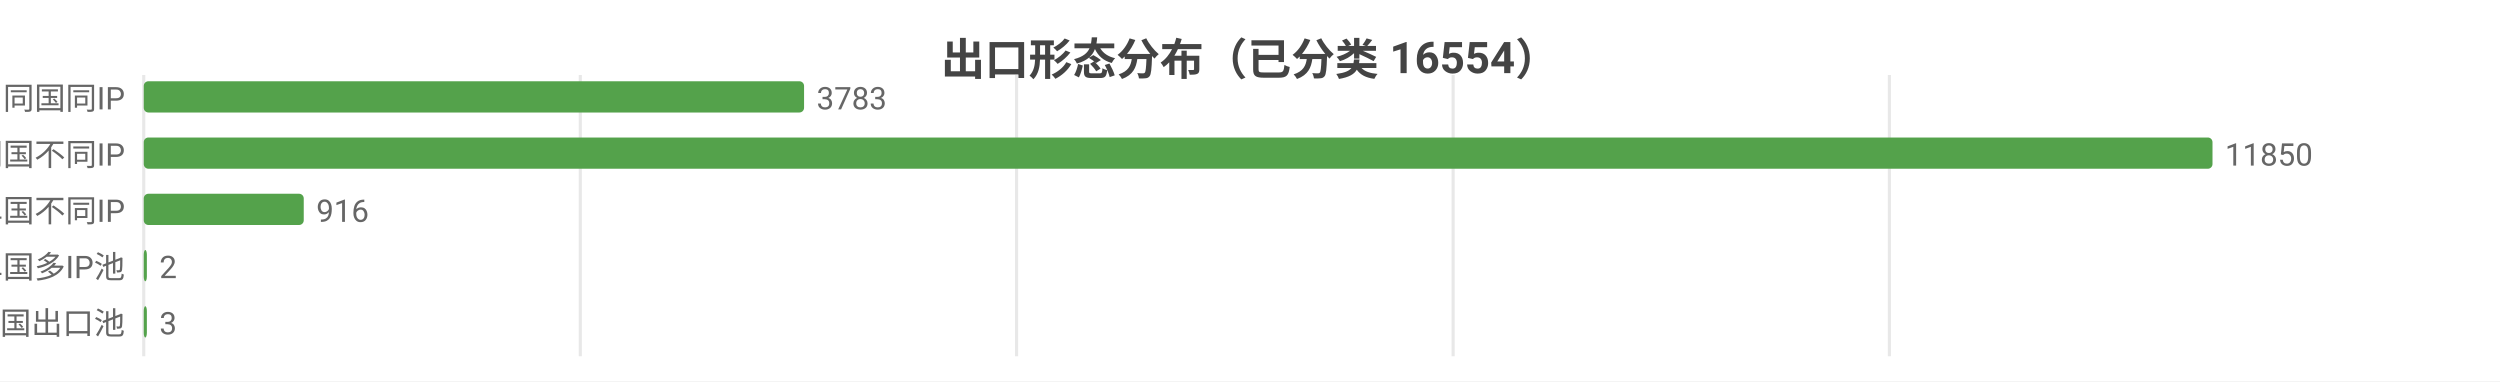
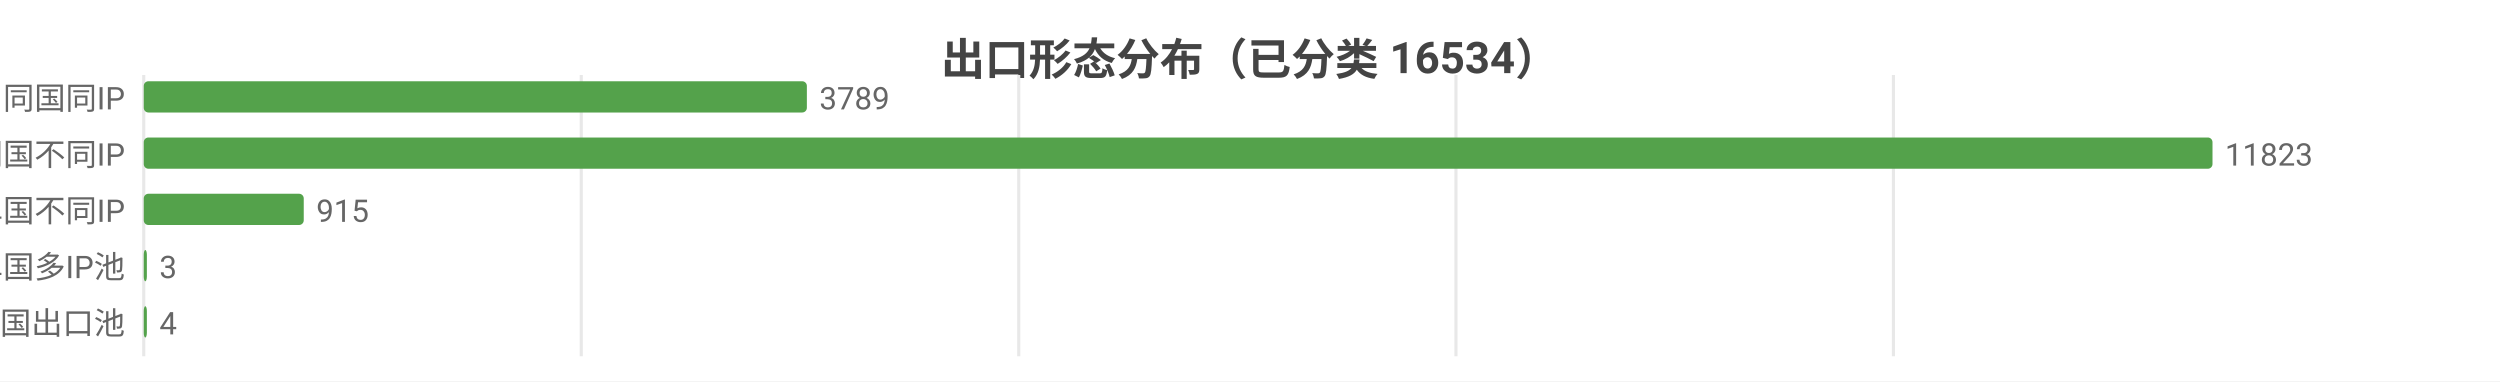
<svg xmlns="http://www.w3.org/2000/svg" width="800" height="122" viewBox="0 0 800 122">
  <rect width="800" height="122" fill="#ffffff" />
  <style>text{font-family:system-ui,-apple-system,'Segoe UI',Roboto,'PingFang SC','Microsoft YaHei','Noto Sans CJK SC',sans-serif}.g{stroke:#e8e8e8;stroke-width:1}.a{stroke:#999;stroke-width:1}.t{font-size:10px;fill:#666}.m{font-size:10px;text-anchor:middle;fill:#666}.e{font-size:10px;text-anchor:end;fill:#666}.l{font-size:11px;fill:#333}.tt{font-size:14px;font-weight:600;text-anchor:middle;fill:#444}.em{font-size:13px;text-anchor:middle;fill:#999}</style>
-   <text class="tt" x="400.0" y="24">出口形态分布（已分类 16554）</text>
+   <text class="tt" x="400.0" y="24">出口形态分布（已分类 16534）</text>
  <line class="g" x1="46" y1="24" x2="46" y2="114" />
-   <line class="g" x1="185.7" y1="24" x2="185.7" y2="114" />
-   <line class="g" x1="325.3" y1="24" x2="325.3" y2="114" />
-   <line class="g" x1="465.0" y1="24" x2="465.0" y2="114" />
-   <line class="g" x1="604.6" y1="24" x2="604.6" y2="114" />
+   <line class="g" x1="186.0" y1="24" x2="186.0" y2="114" />
+   <line class="g" x1="326.0" y1="24" x2="326.0" y2="114" />
+   <line class="g" x1="465.9" y1="24" x2="465.9" y2="114" />
+   <line class="g" x1="605.9" y1="24" x2="605.9" y2="114" />
  <text class="e" x="40" y="35">SS 同国同IP</text>
-   <rect x="46" y="26" width="211.3" height="10" fill="#54a24b" rx="1.5" />
-   <text class="t" x="261.3" y="35">3783</text>
+   <rect x="46" y="26" width="212.2" height="10" fill="#54a24b" rx="1.5" />
+   <text class="t" x="262.2" y="35">3789</text>
  <text class="e" x="40" y="53">SD 同国不同IP</text>
  <rect x="46" y="44" width="662" height="10" fill="#54a24b" rx="1.5" />
-   <text class="t" x="712" y="53">11850</text>
+   <text class="t" x="712" y="53">11823</text>
  <text class="e" x="40" y="71">CD 跨境单国不同IP</text>
  <rect x="46" y="62" width="51.2" height="10" fill="#54a24b" rx="1.5" />
-   <text class="t" x="101.2" y="71">916</text>
+   <text class="t" x="101.2" y="71">915</text>
  <text class="e" x="40" y="89">CP 跨境单国多IP池</text>
  <rect x="46" y="80" width="1" height="10" fill="#54a24b" rx="1.5" />
-   <text class="t" x="51" y="89">2</text>
+   <text class="t" x="51" y="89">3</text>
  <text class="e" x="40" y="107">CM 跨境多国出口池</text>
  <rect x="46" y="98" width="1" height="10" fill="#54a24b" rx="1.5" />
-   <text class="t" x="51" y="107">3</text>
+   <text class="t" x="51" y="107">4</text>
</svg>
